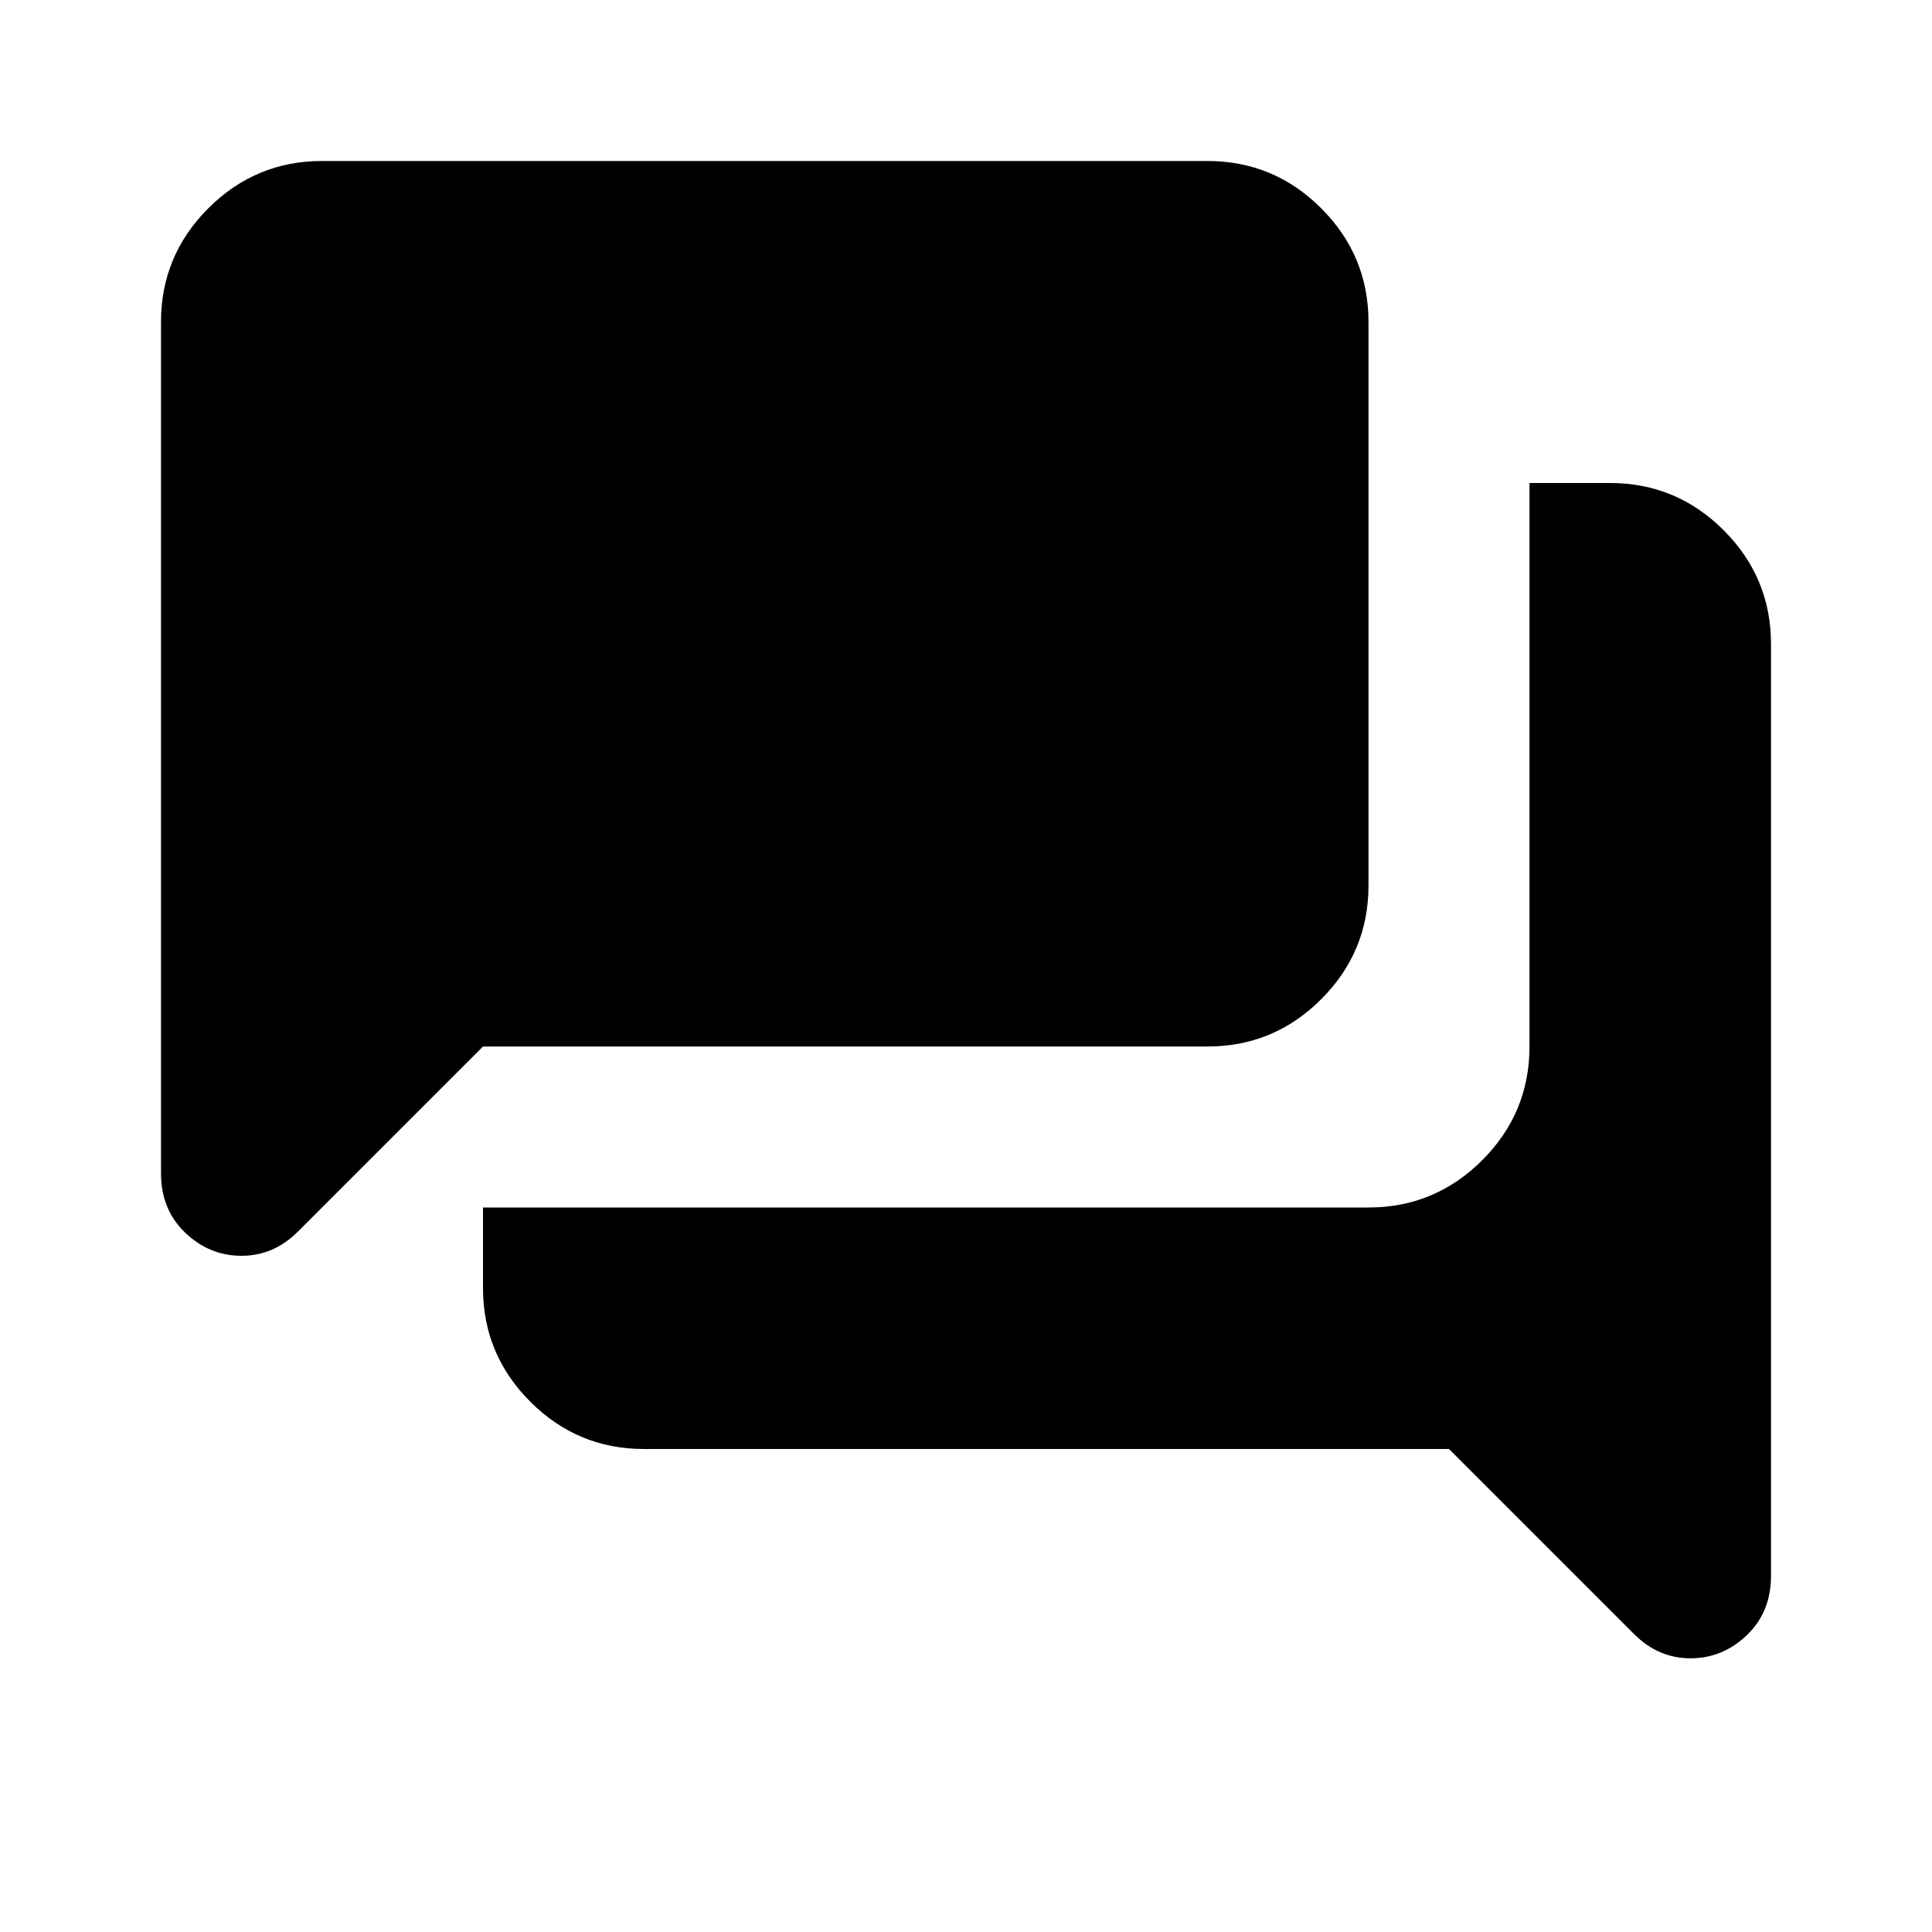
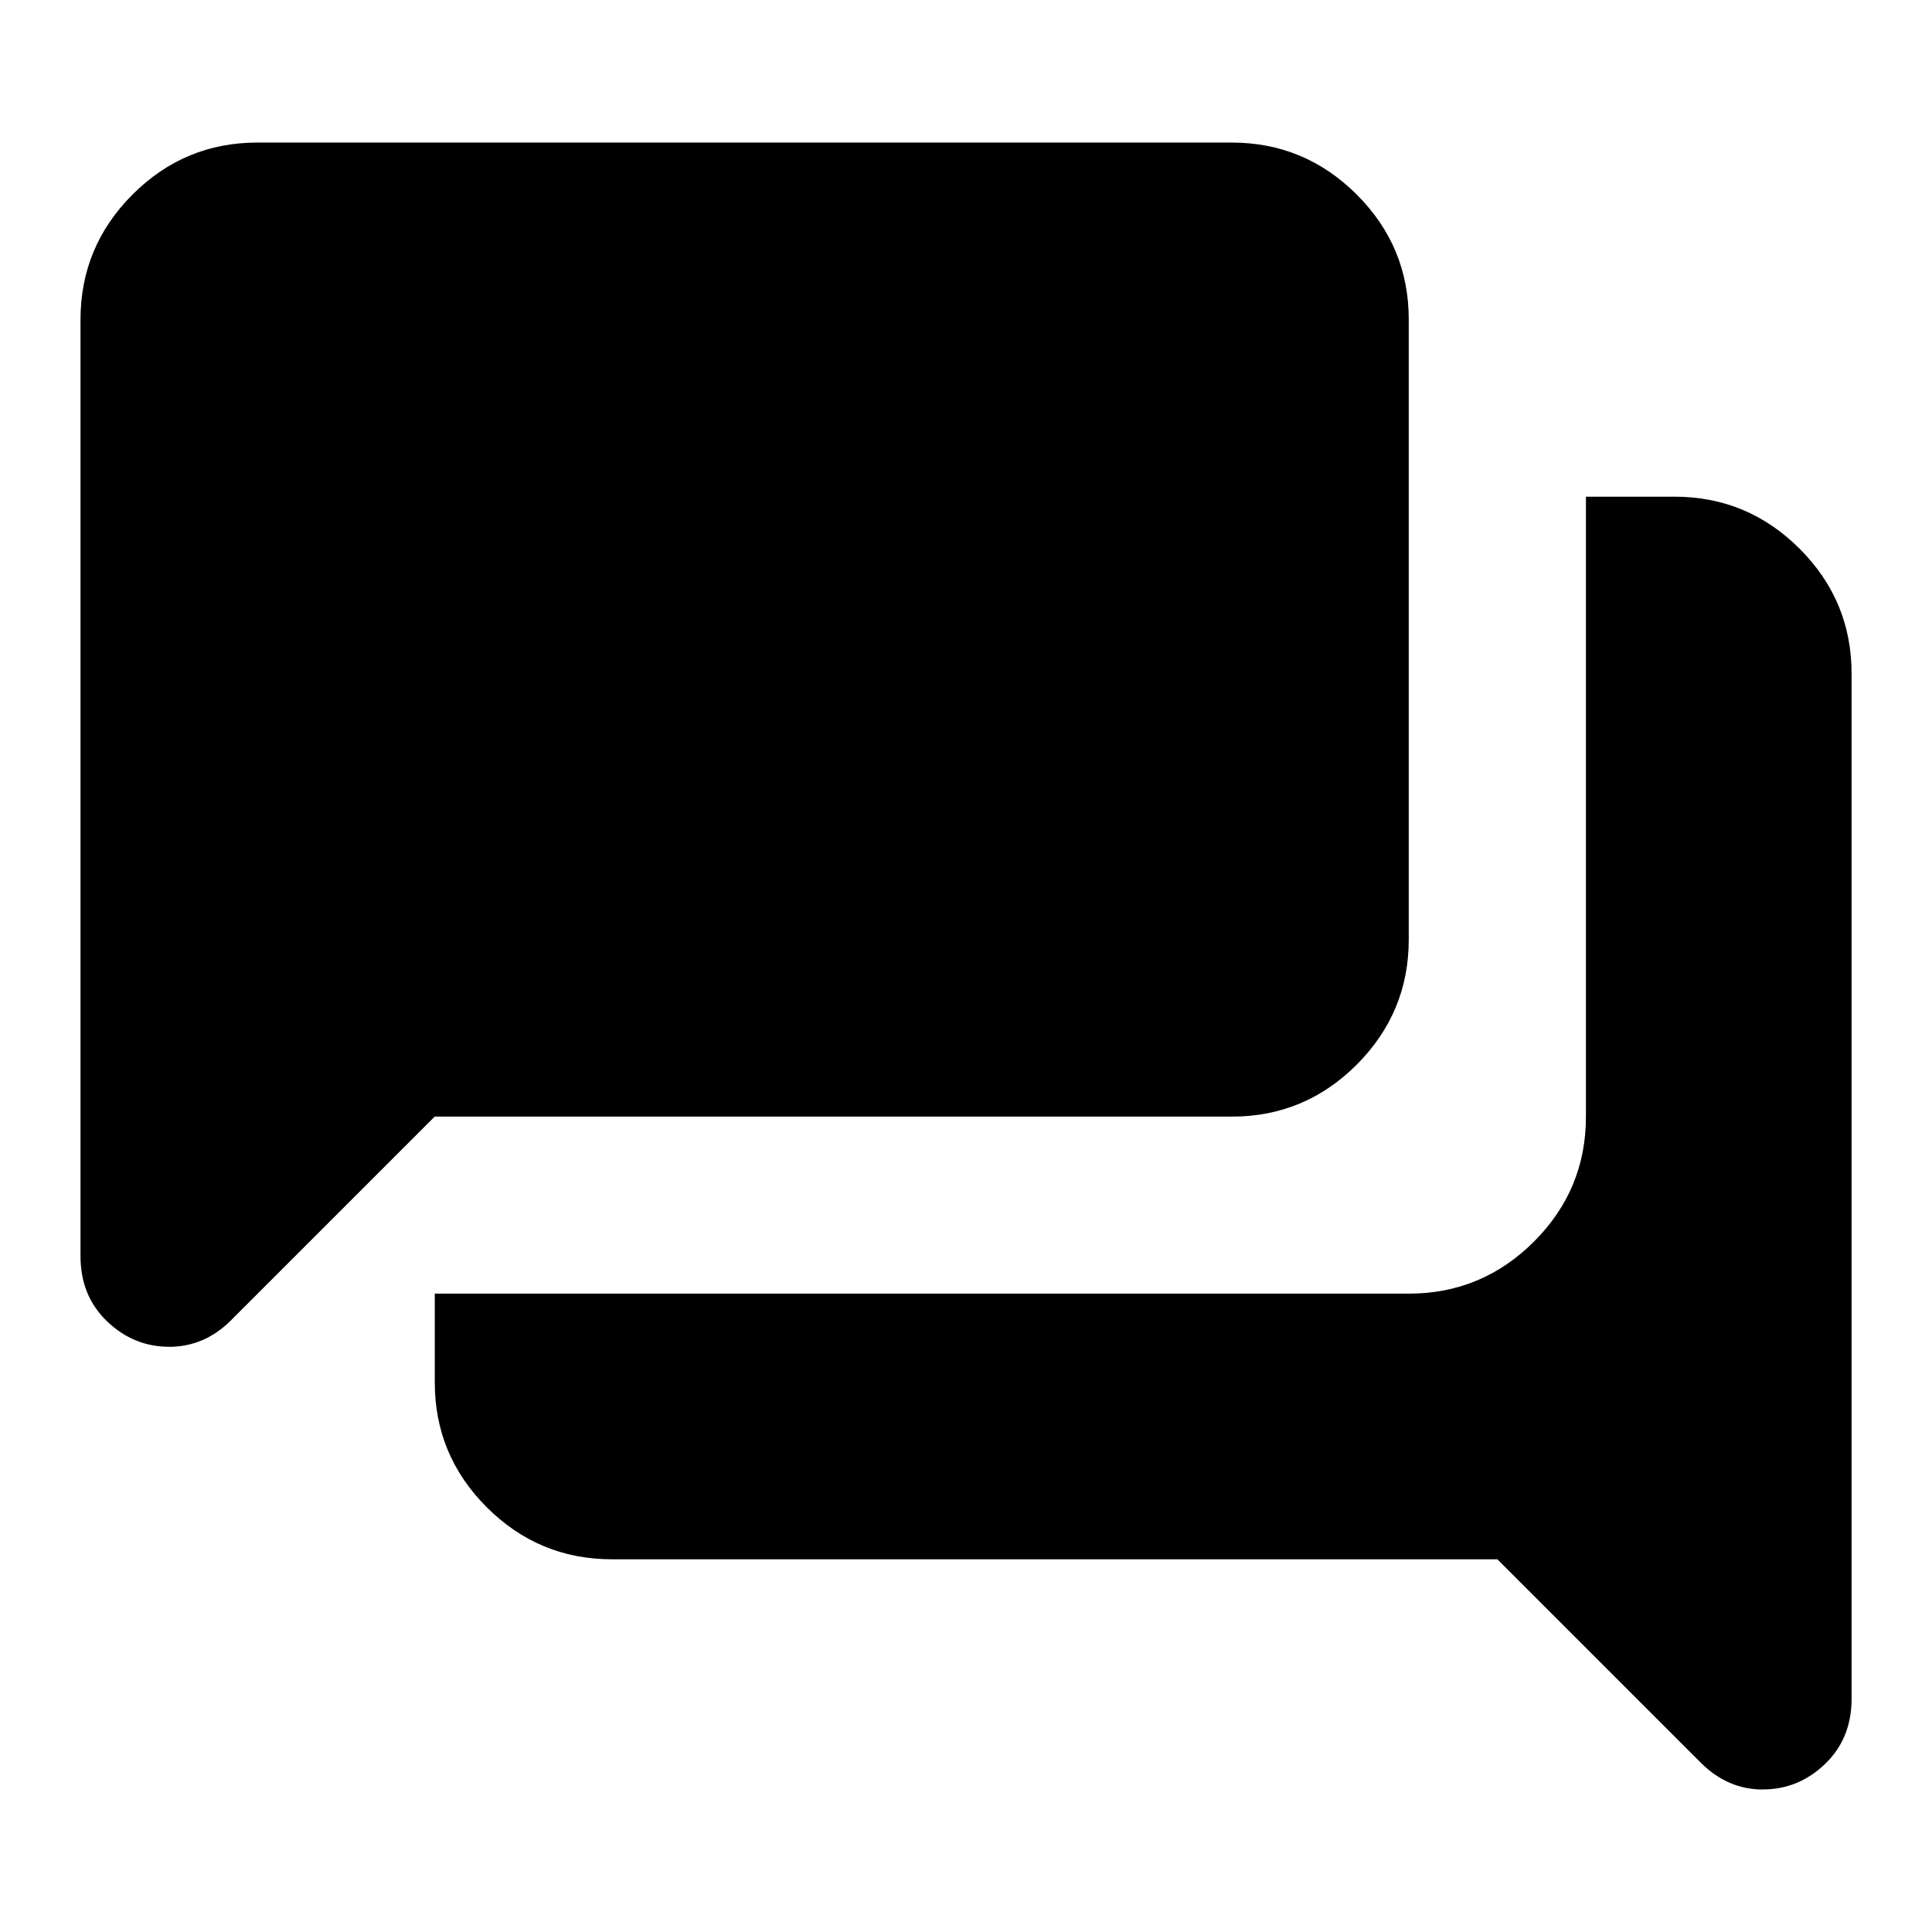
- <svg xmlns="http://www.w3.org/2000/svg" viewBox="0 -960 960 960" fill="currentColor">
-   <path d="M840-136q-8 0-15-3t-13-9l-92-92H320q-33 0-56.5-23.5T240-320v-40h440q33 0 56.5-23.5T760-440v-280h40q33 0 56.5 23.5T880-640v463q0 18-12 29.5T840-136ZM120-336q-16 0-28-11.5T80-377v-423q0-33 23.5-56.5T160-880h440q33 0 56.5 23.5T680-800v280q0 33-23.5 56.5T600-440H240l-92 92q-6 6-13 9t-15 3Z" />
+ <svg xmlns="http://www.w3.org/2000/svg" fill="currentColor" version="1.1" viewBox="0 -960 24 24">
+   <path d="m21.9-937.77q-.22 0-.412-.083t-.357-.247l-2.53-2.53h-11q-.907 0-1.554-.646t-.646-1.554v-1.1h12.1q.907 0 1.554-.646t.646-1.554v-7.7h1.1q.907 0 1.554.646t.646 1.554v12.732q0 .495-.33.811t-.77.316zm-19.8-5.5q-.44 0-.77-.316t-.33-.811v-11.632q0-.907.646-1.554t1.554-.646h12.1q.907 0 1.554.646t.646 1.554v7.7q0 .907-.646 1.554t-1.554.646h-9.9l-2.53 2.53q-.165.165-.357.247t-.412.083z" />
</svg>
